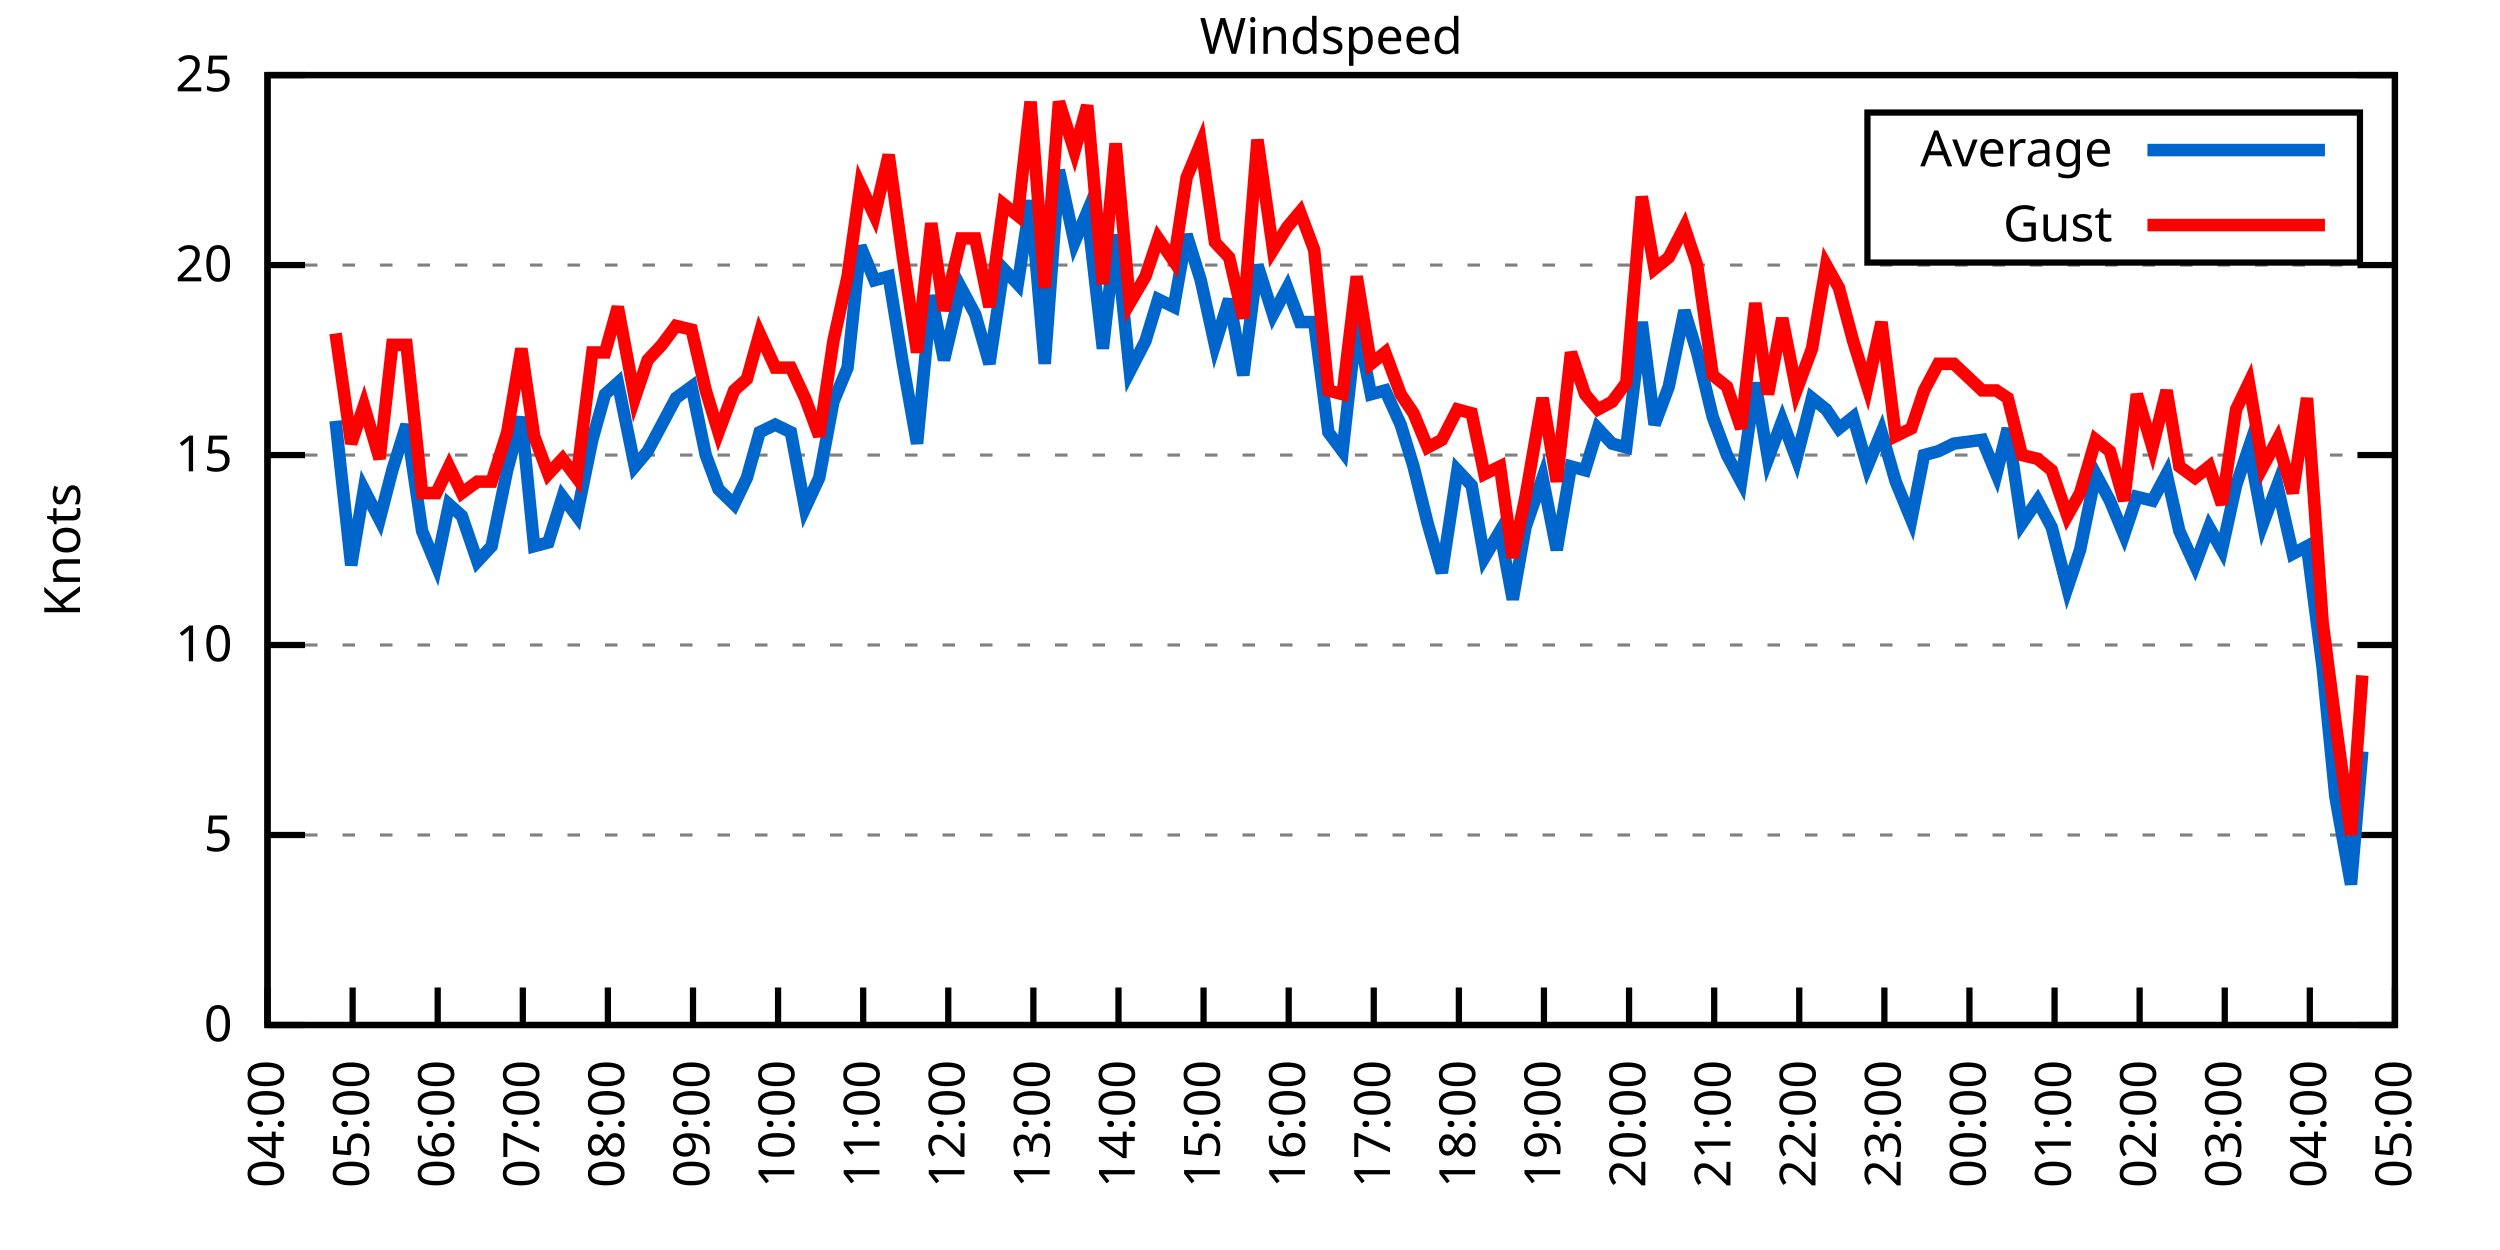
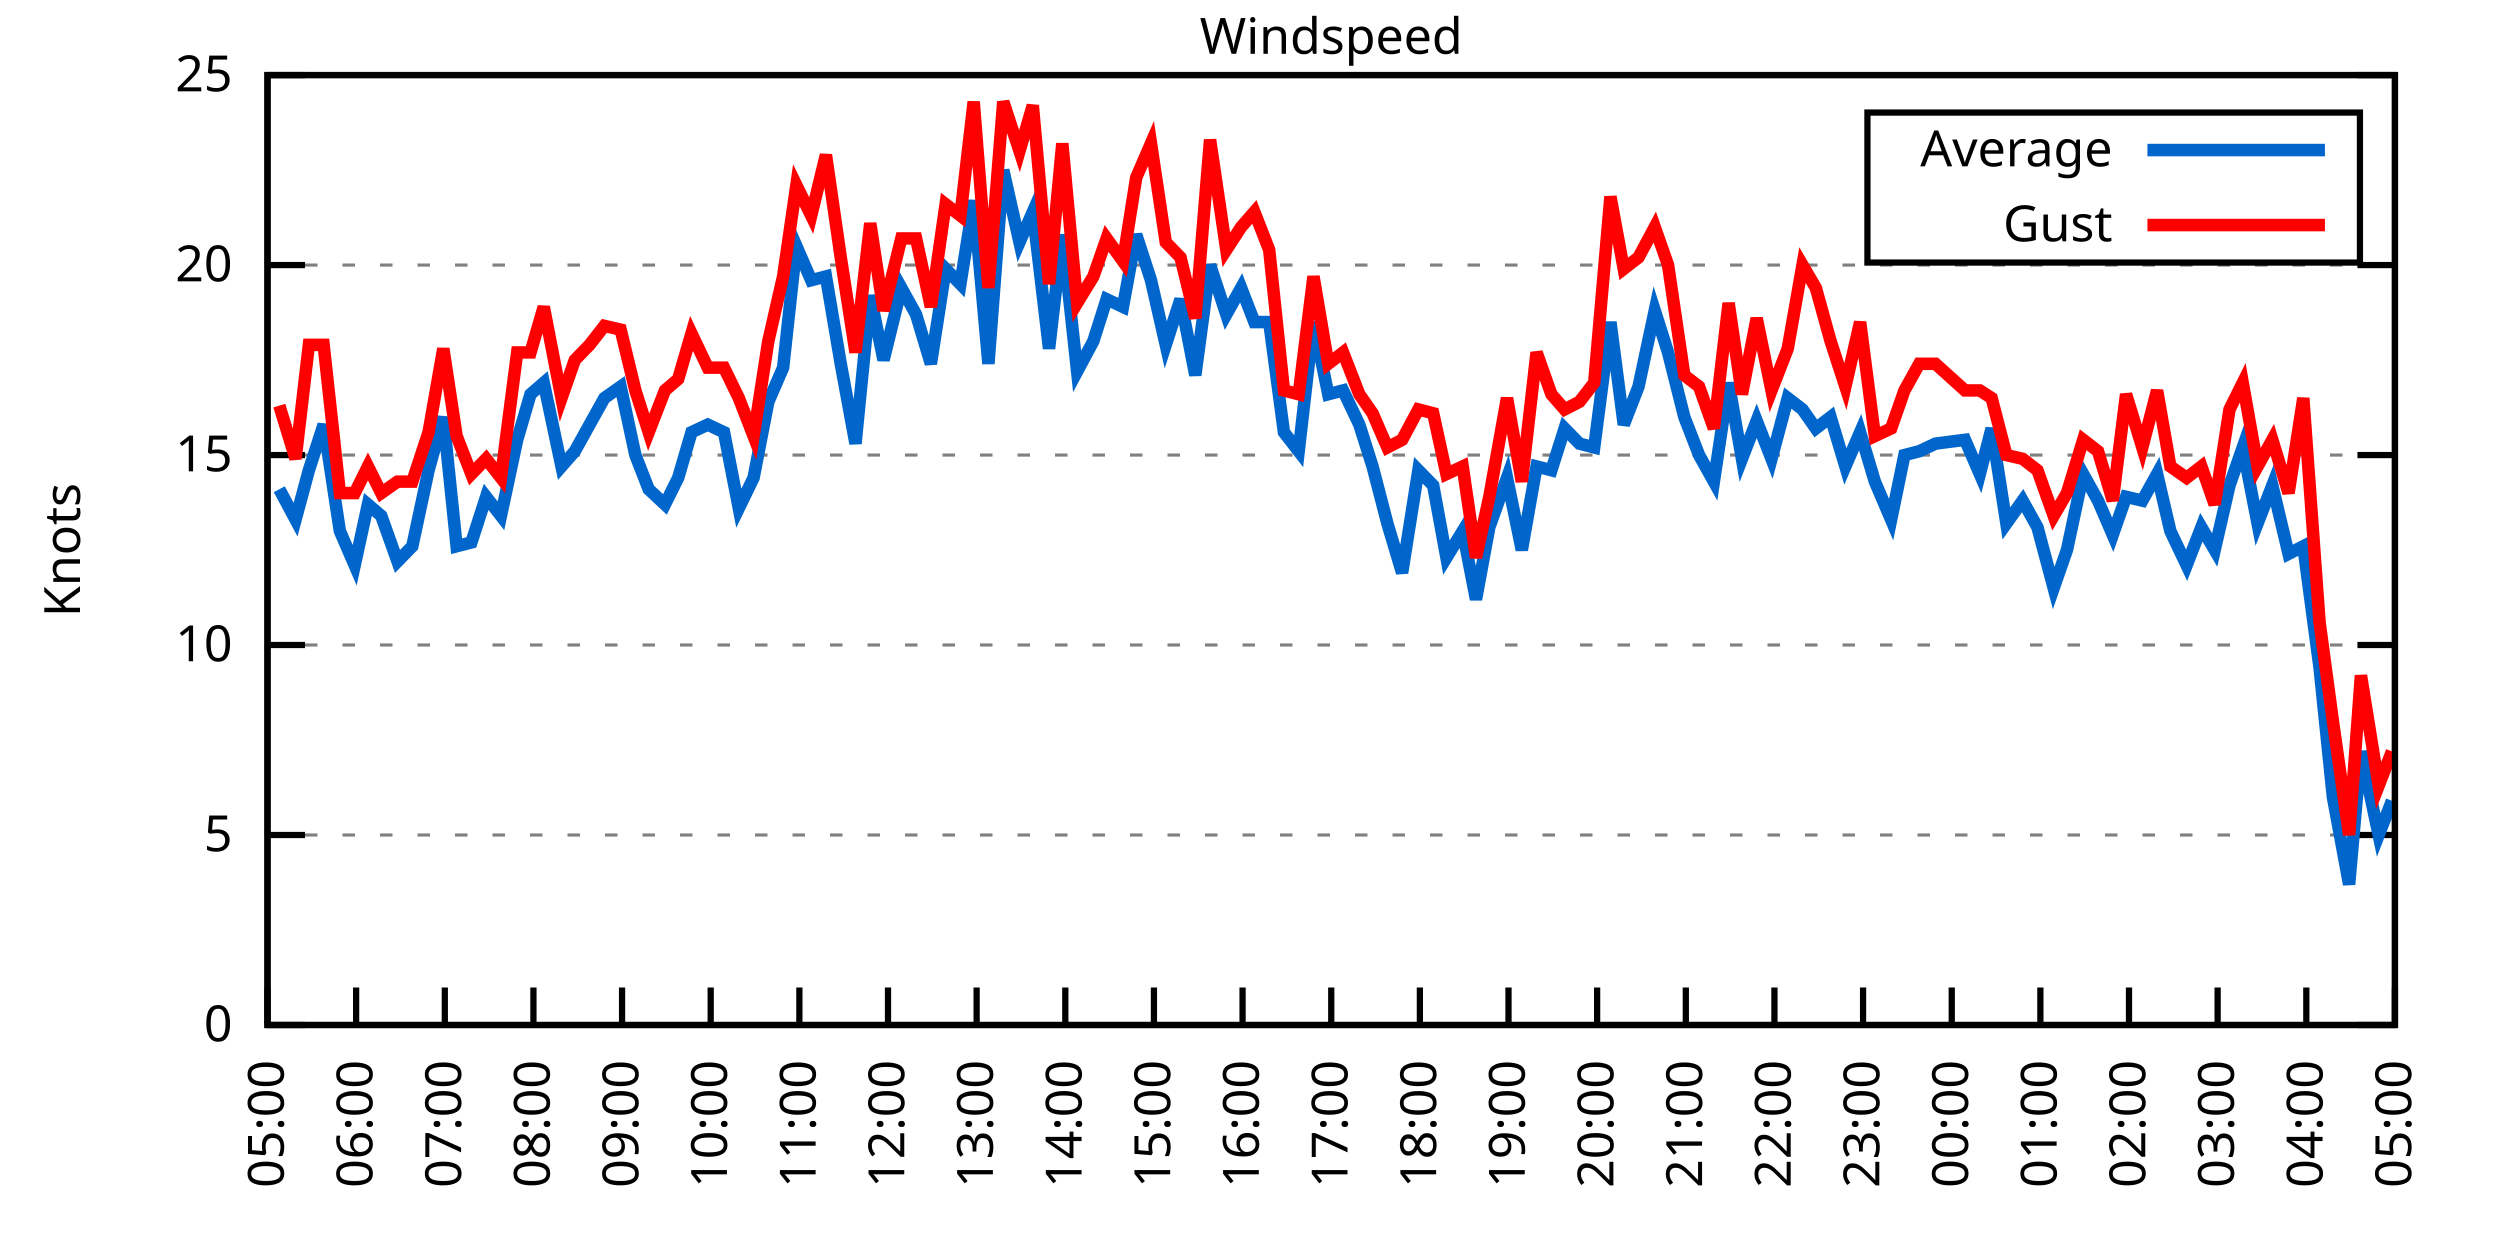
<svg xmlns="http://www.w3.org/2000/svg" xmlns:xlink="http://www.w3.org/1999/xlink" width="400" height="200" viewBox="0 0 400 200">
  <g id="gnuplot_canvas">
    <rect x="0" y="0" width="400" height="200" fill="none" />
    <defs>
      <circle id="gpDot" r="0.5" stroke-width="0.5" stroke="currentColor" />
      <path id="gpPt0" stroke-width="0.333" stroke="currentColor" d="M-1,0 h2 M0,-1 v2" />
      <path id="gpPt1" stroke-width="0.333" stroke="currentColor" d="M-1,-1 L1,1 M1,-1 L-1,1" />
      <path id="gpPt2" stroke-width="0.333" stroke="currentColor" d="M-1,0 L1,0 M0,-1 L0,1 M-1,-1 L1,1 M-1,1 L1,-1" />
      <rect id="gpPt3" stroke-width="0.333" stroke="currentColor" x="-1" y="-1" width="2" height="2" />
      <rect id="gpPt4" stroke-width="0.333" stroke="currentColor" fill="currentColor" x="-1" y="-1" width="2" height="2" />
      <circle id="gpPt5" stroke-width="0.333" stroke="currentColor" cx="0" cy="0" r="1" />
      <use xlink:href="#gpPt5" id="gpPt6" fill="currentColor" stroke="none" />
      <path id="gpPt7" stroke-width="0.333" stroke="currentColor" d="M0,-1.33 L-1.33,0.67 L1.33,0.67 z" />
      <use xlink:href="#gpPt7" id="gpPt8" fill="currentColor" stroke="none" />
      <use xlink:href="#gpPt7" id="gpPt9" stroke="currentColor" transform="rotate(180)" />
      <use xlink:href="#gpPt9" id="gpPt10" fill="currentColor" stroke="none" />
      <use xlink:href="#gpPt3" id="gpPt11" stroke="currentColor" transform="rotate(45)" />
      <use xlink:href="#gpPt11" id="gpPt12" fill="currentColor" stroke="none" />
      <path id="gpPt13" stroke-width="0.333" stroke="currentColor" d="M0,1.330 L1.265,0.411 L0.782,-1.067 L-0.782,-1.076 L-1.265,0.411 z" />
      <use xlink:href="#gpPt13" id="gpPt14" fill="currentColor" stroke="none" />
      <filter id="textbox" filterUnits="objectBoundingBox" x="0" y="0" height="1" width="1">
        <feFlood flood-color="white" flood-opacity="1" result="bgnd" />
        <feComposite in="SourceGraphic" in2="bgnd" operator="atop" />
      </filter>
      <filter id="greybox" filterUnits="objectBoundingBox" x="0" y="0" height="1" width="1">
        <feFlood flood-color="lightgrey" flood-opacity="1" result="grey" />
        <feComposite in="SourceGraphic" in2="grey" operator="atop" />
      </filter>
    </defs>
    <g fill="none" color="white" stroke="currentColor" stroke-width="1.00" stroke-linecap="butt" stroke-linejoin="miter">
</g>
    <g fill="none" color="black" stroke="currentColor" stroke-width="1.00" stroke-linecap="butt" stroke-linejoin="miter">
      <g stroke="none" shape-rendering="crispEdges">
        <polygon fill="rgb(255, 255, 255)" points="42.80,164.00 383.18,164.00 383.18,12.02 42.80,12.02 " />
      </g>
    </g>
    <g fill="none" color="black" stroke="currentColor" stroke-width="1.00" stroke-linecap="butt" stroke-linejoin="miter">
</g>
    <g fill="none" color="black" stroke="black" stroke-width="0.50" stroke-linecap="butt" stroke-linejoin="miter">
</g>
    <g fill="none" color="gray" stroke="currentColor" stroke-width="0.50" stroke-linecap="butt" stroke-linejoin="miter">
      <path stroke="gray" stroke-dasharray="2,4" class="gridline" d="M42.80,164.00 L383.19,164.00  " />
    </g>
    <g fill="none" color="gray" stroke="gray" stroke-width="1.00" stroke-linecap="butt" stroke-linejoin="miter">
</g>
    <g fill="none" color="black" stroke="currentColor" stroke-width="1.00" stroke-linecap="butt" stroke-linejoin="miter">
      <path stroke="black" d="M42.80,164.00 L48.80,164.00 M383.19,164.00 L377.19,164.00  " />
      <g transform="translate(37.20,166.60)" stroke="none" fill="black" font-family="Sans" font-size="8.00" text-anchor="end">
        <text>
          <tspan font-family="Sans"> 0</tspan>
        </text>
      </g>
    </g>
    <g fill="none" color="black" stroke="currentColor" stroke-width="1.00" stroke-linecap="butt" stroke-linejoin="miter">
</g>
    <g fill="none" color="black" stroke="black" stroke-width="0.50" stroke-linecap="butt" stroke-linejoin="miter">
</g>
    <g fill="none" color="gray" stroke="currentColor" stroke-width="0.50" stroke-linecap="butt" stroke-linejoin="miter">
      <path stroke="gray" stroke-dasharray="2,4" class="gridline" d="M42.80,133.60 L383.19,133.60  " />
    </g>
    <g fill="none" color="gray" stroke="gray" stroke-width="1.00" stroke-linecap="butt" stroke-linejoin="miter">
</g>
    <g fill="none" color="black" stroke="currentColor" stroke-width="1.00" stroke-linecap="butt" stroke-linejoin="miter">
      <path stroke="black" d="M42.80,133.60 L48.80,133.60 M383.19,133.60 L377.19,133.60  " />
      <g transform="translate(37.20,136.20)" stroke="none" fill="black" font-family="Sans" font-size="8.00" text-anchor="end">
        <text>
          <tspan font-family="Sans"> 5</tspan>
        </text>
      </g>
    </g>
    <g fill="none" color="black" stroke="currentColor" stroke-width="1.00" stroke-linecap="butt" stroke-linejoin="miter">
</g>
    <g fill="none" color="black" stroke="black" stroke-width="0.50" stroke-linecap="butt" stroke-linejoin="miter">
</g>
    <g fill="none" color="gray" stroke="currentColor" stroke-width="0.50" stroke-linecap="butt" stroke-linejoin="miter">
      <path stroke="gray" stroke-dasharray="2,4" class="gridline" d="M42.80,103.20 L383.19,103.20  " />
    </g>
    <g fill="none" color="gray" stroke="gray" stroke-width="1.00" stroke-linecap="butt" stroke-linejoin="miter">
</g>
    <g fill="none" color="black" stroke="currentColor" stroke-width="1.00" stroke-linecap="butt" stroke-linejoin="miter">
      <path stroke="black" d="M42.80,103.20 L48.80,103.20 M383.19,103.20 L377.19,103.20  " />
      <g transform="translate(37.20,105.80)" stroke="none" fill="black" font-family="Sans" font-size="8.00" text-anchor="end">
        <text>
          <tspan font-family="Sans"> 10</tspan>
        </text>
      </g>
    </g>
    <g fill="none" color="black" stroke="currentColor" stroke-width="1.00" stroke-linecap="butt" stroke-linejoin="miter">
</g>
    <g fill="none" color="black" stroke="black" stroke-width="0.50" stroke-linecap="butt" stroke-linejoin="miter">
</g>
    <g fill="none" color="gray" stroke="currentColor" stroke-width="0.50" stroke-linecap="butt" stroke-linejoin="miter">
      <path stroke="gray" stroke-dasharray="2,4" class="gridline" d="M42.80,72.81 L383.19,72.81  " />
    </g>
    <g fill="none" color="gray" stroke="gray" stroke-width="1.00" stroke-linecap="butt" stroke-linejoin="miter">
</g>
    <g fill="none" color="black" stroke="currentColor" stroke-width="1.00" stroke-linecap="butt" stroke-linejoin="miter">
      <path stroke="black" d="M42.80,72.81 L48.80,72.81 M383.19,72.81 L377.19,72.81  " />
      <g transform="translate(37.20,75.41)" stroke="none" fill="black" font-family="Sans" font-size="8.00" text-anchor="end">
        <text>
          <tspan font-family="Sans"> 15</tspan>
        </text>
      </g>
    </g>
    <g fill="none" color="black" stroke="currentColor" stroke-width="1.00" stroke-linecap="butt" stroke-linejoin="miter">
</g>
    <g fill="none" color="black" stroke="black" stroke-width="0.50" stroke-linecap="butt" stroke-linejoin="miter">
</g>
    <g fill="none" color="gray" stroke="currentColor" stroke-width="0.50" stroke-linecap="butt" stroke-linejoin="miter">
      <path stroke="gray" stroke-dasharray="2,4" class="gridline" d="M42.80,42.41 L383.19,42.41  " />
    </g>
    <g fill="none" color="gray" stroke="gray" stroke-width="1.00" stroke-linecap="butt" stroke-linejoin="miter">
</g>
    <g fill="none" color="black" stroke="currentColor" stroke-width="1.00" stroke-linecap="butt" stroke-linejoin="miter">
      <path stroke="black" d="M42.80,42.41 L48.80,42.41 M383.19,42.41 L377.19,42.41  " />
      <g transform="translate(37.20,45.01)" stroke="none" fill="black" font-family="Sans" font-size="8.00" text-anchor="end">
        <text>
          <tspan font-family="Sans"> 20</tspan>
        </text>
      </g>
    </g>
    <g fill="none" color="black" stroke="currentColor" stroke-width="1.00" stroke-linecap="butt" stroke-linejoin="miter">
</g>
    <g fill="none" color="black" stroke="black" stroke-width="0.50" stroke-linecap="butt" stroke-linejoin="miter">
</g>
    <g fill="none" color="gray" stroke="currentColor" stroke-width="0.50" stroke-linecap="butt" stroke-linejoin="miter">
      <path stroke="gray" stroke-dasharray="2,4" class="gridline" d="M42.80,12.01 L383.19,12.01  " />
    </g>
    <g fill="none" color="gray" stroke="gray" stroke-width="1.00" stroke-linecap="butt" stroke-linejoin="miter">
</g>
    <g fill="none" color="black" stroke="currentColor" stroke-width="1.00" stroke-linecap="butt" stroke-linejoin="miter">
      <path stroke="black" d="M42.80,12.01 L48.80,12.01 M383.19,12.01 L377.19,12.01  " />
      <g transform="translate(37.20,14.61)" stroke="none" fill="black" font-family="Sans" font-size="8.00" text-anchor="end">
        <text>
          <tspan font-family="Sans"> 25</tspan>
        </text>
      </g>
    </g>
    <g fill="none" color="black" stroke="currentColor" stroke-width="1.00" stroke-linecap="butt" stroke-linejoin="miter">
      <path stroke="black" d="M42.80,164.00 L42.80,158.00  " />
      <g transform="translate(45.40,169.60) rotate(270.00)" stroke="none" fill="black" font-family="Sans" font-size="8.00" text-anchor="end">
        <text>
-           <tspan font-family="Sans">04:00</tspan>
-         </text>
-       </g>
-     </g>
-     <g fill="none" color="black" stroke="currentColor" stroke-width="1.00" stroke-linecap="butt" stroke-linejoin="miter">
-       <path stroke="black" d="M56.42,164.00 L56.42,158.00  " />
-       <g transform="translate(59.02,169.60) rotate(270.00)" stroke="none" fill="black" font-family="Sans" font-size="8.00" text-anchor="end">
-         <text>
          <tspan font-family="Sans">05:00</tspan>
        </text>
      </g>
    </g>
    <g fill="none" color="black" stroke="currentColor" stroke-width="1.00" stroke-linecap="butt" stroke-linejoin="miter">
-       <path stroke="black" d="M70.03,164.00 L70.03,158.00  " />
-       <g transform="translate(72.63,169.60) rotate(270.00)" stroke="none" fill="black" font-family="Sans" font-size="8.00" text-anchor="end">
+       <path stroke="black" d="M56.98,164.00 L56.98,158.00  " />
+       <g transform="translate(59.58,169.60) rotate(270.00)" stroke="none" fill="black" font-family="Sans" font-size="8.00" text-anchor="end">
        <text>
          <tspan font-family="Sans">06:00</tspan>
        </text>
      </g>
    </g>
    <g fill="none" color="black" stroke="currentColor" stroke-width="1.00" stroke-linecap="butt" stroke-linejoin="miter">
-       <path stroke="black" d="M83.65,164.00 L83.65,158.00  " />
-       <g transform="translate(86.25,169.60) rotate(270.00)" stroke="none" fill="black" font-family="Sans" font-size="8.00" text-anchor="end">
+       <path stroke="black" d="M71.17,164.00 L71.17,158.00  " />
+       <g transform="translate(73.77,169.60) rotate(270.00)" stroke="none" fill="black" font-family="Sans" font-size="8.00" text-anchor="end">
        <text>
          <tspan font-family="Sans">07:00</tspan>
        </text>
      </g>
    </g>
    <g fill="none" color="black" stroke="currentColor" stroke-width="1.00" stroke-linecap="butt" stroke-linejoin="miter">
-       <path stroke="black" d="M97.26,164.00 L97.26,158.00  " />
-       <g transform="translate(99.86,169.60) rotate(270.00)" stroke="none" fill="black" font-family="Sans" font-size="8.00" text-anchor="end">
+       <path stroke="black" d="M85.35,164.00 L85.35,158.00  " />
+       <g transform="translate(87.95,169.60) rotate(270.00)" stroke="none" fill="black" font-family="Sans" font-size="8.00" text-anchor="end">
        <text>
          <tspan font-family="Sans">08:00</tspan>
        </text>
      </g>
    </g>
    <g fill="none" color="black" stroke="currentColor" stroke-width="1.00" stroke-linecap="butt" stroke-linejoin="miter">
-       <path stroke="black" d="M110.88,164.00 L110.88,158.00  " />
-       <g transform="translate(113.48,169.60) rotate(270.00)" stroke="none" fill="black" font-family="Sans" font-size="8.00" text-anchor="end">
+       <path stroke="black" d="M99.53,164.00 L99.53,158.00  " />
+       <g transform="translate(102.13,169.60) rotate(270.00)" stroke="none" fill="black" font-family="Sans" font-size="8.00" text-anchor="end">
        <text>
          <tspan font-family="Sans">09:00</tspan>
        </text>
      </g>
    </g>
    <g fill="none" color="black" stroke="currentColor" stroke-width="1.00" stroke-linecap="butt" stroke-linejoin="miter">
-       <path stroke="black" d="M124.49,164.00 L124.49,158.00  " />
-       <g transform="translate(127.09,169.60) rotate(270.00)" stroke="none" fill="black" font-family="Sans" font-size="8.00" text-anchor="end">
+       <path stroke="black" d="M113.71,164.00 L113.71,158.00  " />
+       <g transform="translate(116.31,169.60) rotate(270.00)" stroke="none" fill="black" font-family="Sans" font-size="8.00" text-anchor="end">
        <text>
          <tspan font-family="Sans">10:00</tspan>
        </text>
      </g>
    </g>
    <g fill="none" color="black" stroke="currentColor" stroke-width="1.00" stroke-linecap="butt" stroke-linejoin="miter">
-       <path stroke="black" d="M138.11,164.00 L138.11,158.00  " />
-       <g transform="translate(140.71,169.60) rotate(270.00)" stroke="none" fill="black" font-family="Sans" font-size="8.00" text-anchor="end">
+       <path stroke="black" d="M127.90,164.00 L127.90,158.00  " />
+       <g transform="translate(130.50,169.60) rotate(270.00)" stroke="none" fill="black" font-family="Sans" font-size="8.00" text-anchor="end">
        <text>
          <tspan font-family="Sans">11:00</tspan>
        </text>
      </g>
    </g>
    <g fill="none" color="black" stroke="currentColor" stroke-width="1.00" stroke-linecap="butt" stroke-linejoin="miter">
-       <path stroke="black" d="M151.72,164.00 L151.72,158.00  " />
-       <g transform="translate(154.32,169.60) rotate(270.00)" stroke="none" fill="black" font-family="Sans" font-size="8.00" text-anchor="end">
+       <path stroke="black" d="M142.08,164.00 L142.08,158.00  " />
+       <g transform="translate(144.68,169.60) rotate(270.00)" stroke="none" fill="black" font-family="Sans" font-size="8.00" text-anchor="end">
        <text>
          <tspan font-family="Sans">12:00</tspan>
        </text>
      </g>
    </g>
    <g fill="none" color="black" stroke="currentColor" stroke-width="1.00" stroke-linecap="butt" stroke-linejoin="miter">
-       <path stroke="black" d="M165.34,164.00 L165.34,158.00  " />
-       <g transform="translate(167.94,169.60) rotate(270.00)" stroke="none" fill="black" font-family="Sans" font-size="8.00" text-anchor="end">
+       <path stroke="black" d="M156.26,164.00 L156.26,158.00  " />
+       <g transform="translate(158.86,169.60) rotate(270.00)" stroke="none" fill="black" font-family="Sans" font-size="8.00" text-anchor="end">
        <text>
          <tspan font-family="Sans">13:00</tspan>
        </text>
      </g>
    </g>
    <g fill="none" color="black" stroke="currentColor" stroke-width="1.00" stroke-linecap="butt" stroke-linejoin="miter">
-       <path stroke="black" d="M178.96,164.00 L178.96,158.00  " />
-       <g transform="translate(181.56,169.60) rotate(270.00)" stroke="none" fill="black" font-family="Sans" font-size="8.00" text-anchor="end">
+       <path stroke="black" d="M170.45,164.00 L170.45,158.00  " />
+       <g transform="translate(173.05,169.60) rotate(270.00)" stroke="none" fill="black" font-family="Sans" font-size="8.00" text-anchor="end">
        <text>
          <tspan font-family="Sans">14:00</tspan>
        </text>
      </g>
    </g>
    <g fill="none" color="black" stroke="currentColor" stroke-width="1.00" stroke-linecap="butt" stroke-linejoin="miter">
-       <path stroke="black" d="M192.57,164.00 L192.57,158.00  " />
-       <g transform="translate(195.17,169.60) rotate(270.00)" stroke="none" fill="black" font-family="Sans" font-size="8.00" text-anchor="end">
+       <path stroke="black" d="M184.63,164.00 L184.63,158.00  " />
+       <g transform="translate(187.23,169.60) rotate(270.00)" stroke="none" fill="black" font-family="Sans" font-size="8.00" text-anchor="end">
        <text>
          <tspan font-family="Sans">15:00</tspan>
        </text>
      </g>
    </g>
    <g fill="none" color="black" stroke="currentColor" stroke-width="1.00" stroke-linecap="butt" stroke-linejoin="miter">
-       <path stroke="black" d="M206.19,164.00 L206.19,158.00  " />
-       <g transform="translate(208.79,169.60) rotate(270.00)" stroke="none" fill="black" font-family="Sans" font-size="8.00" text-anchor="end">
+       <path stroke="black" d="M198.81,164.00 L198.81,158.00  " />
+       <g transform="translate(201.41,169.60) rotate(270.00)" stroke="none" fill="black" font-family="Sans" font-size="8.00" text-anchor="end">
        <text>
          <tspan font-family="Sans">16:00</tspan>
        </text>
      </g>
    </g>
    <g fill="none" color="black" stroke="currentColor" stroke-width="1.00" stroke-linecap="butt" stroke-linejoin="miter">
-       <path stroke="black" d="M219.80,164.00 L219.80,158.00  " />
-       <g transform="translate(222.40,169.60) rotate(270.00)" stroke="none" fill="black" font-family="Sans" font-size="8.00" text-anchor="end">
+       <path stroke="black" d="M213.00,164.00 L213.00,158.00  " />
+       <g transform="translate(215.60,169.60) rotate(270.00)" stroke="none" fill="black" font-family="Sans" font-size="8.00" text-anchor="end">
        <text>
          <tspan font-family="Sans">17:00</tspan>
        </text>
      </g>
    </g>
    <g fill="none" color="black" stroke="currentColor" stroke-width="1.00" stroke-linecap="butt" stroke-linejoin="miter">
-       <path stroke="black" d="M233.42,164.00 L233.42,158.00  " />
-       <g transform="translate(236.02,169.60) rotate(270.00)" stroke="none" fill="black" font-family="Sans" font-size="8.00" text-anchor="end">
+       <path stroke="black" d="M227.18,164.00 L227.18,158.00  " />
+       <g transform="translate(229.78,169.60) rotate(270.00)" stroke="none" fill="black" font-family="Sans" font-size="8.00" text-anchor="end">
        <text>
          <tspan font-family="Sans">18:00</tspan>
        </text>
      </g>
    </g>
    <g fill="none" color="black" stroke="currentColor" stroke-width="1.00" stroke-linecap="butt" stroke-linejoin="miter">
-       <path stroke="black" d="M247.03,164.00 L247.03,158.00  " />
-       <g transform="translate(249.63,169.60) rotate(270.00)" stroke="none" fill="black" font-family="Sans" font-size="8.00" text-anchor="end">
+       <path stroke="black" d="M241.36,164.00 L241.36,158.00  " />
+       <g transform="translate(243.96,169.60) rotate(270.00)" stroke="none" fill="black" font-family="Sans" font-size="8.00" text-anchor="end">
        <text>
          <tspan font-family="Sans">19:00</tspan>
        </text>
      </g>
    </g>
    <g fill="none" color="black" stroke="currentColor" stroke-width="1.00" stroke-linecap="butt" stroke-linejoin="miter">
-       <path stroke="black" d="M260.65,164.00 L260.65,158.00  " />
-       <g transform="translate(263.25,169.60) rotate(270.00)" stroke="none" fill="black" font-family="Sans" font-size="8.00" text-anchor="end">
+       <path stroke="black" d="M255.54,164.00 L255.54,158.00  " />
+       <g transform="translate(258.14,169.60) rotate(270.00)" stroke="none" fill="black" font-family="Sans" font-size="8.00" text-anchor="end">
        <text>
          <tspan font-family="Sans">20:00</tspan>
        </text>
      </g>
    </g>
    <g fill="none" color="black" stroke="currentColor" stroke-width="1.00" stroke-linecap="butt" stroke-linejoin="miter">
-       <path stroke="black" d="M274.27,164.00 L274.27,158.00  " />
-       <g transform="translate(276.87,169.60) rotate(270.00)" stroke="none" fill="black" font-family="Sans" font-size="8.00" text-anchor="end">
+       <path stroke="black" d="M269.73,164.00 L269.73,158.00  " />
+       <g transform="translate(272.33,169.60) rotate(270.00)" stroke="none" fill="black" font-family="Sans" font-size="8.00" text-anchor="end">
        <text>
          <tspan font-family="Sans">21:00</tspan>
        </text>
      </g>
    </g>
    <g fill="none" color="black" stroke="currentColor" stroke-width="1.00" stroke-linecap="butt" stroke-linejoin="miter">
-       <path stroke="black" d="M287.88,164.00 L287.88,158.00  " />
-       <g transform="translate(290.48,169.60) rotate(270.00)" stroke="none" fill="black" font-family="Sans" font-size="8.00" text-anchor="end">
+       <path stroke="black" d="M283.91,164.00 L283.91,158.00  " />
+       <g transform="translate(286.51,169.60) rotate(270.00)" stroke="none" fill="black" font-family="Sans" font-size="8.00" text-anchor="end">
        <text>
          <tspan font-family="Sans">22:00</tspan>
        </text>
      </g>
    </g>
    <g fill="none" color="black" stroke="currentColor" stroke-width="1.00" stroke-linecap="butt" stroke-linejoin="miter">
-       <path stroke="black" d="M301.50,164.00 L301.50,158.00  " />
-       <g transform="translate(304.10,169.60) rotate(270.00)" stroke="none" fill="black" font-family="Sans" font-size="8.00" text-anchor="end">
+       <path stroke="black" d="M298.09,164.00 L298.09,158.00  " />
+       <g transform="translate(300.69,169.60) rotate(270.00)" stroke="none" fill="black" font-family="Sans" font-size="8.00" text-anchor="end">
        <text>
          <tspan font-family="Sans">23:00</tspan>
        </text>
      </g>
    </g>
    <g fill="none" color="black" stroke="currentColor" stroke-width="1.00" stroke-linecap="butt" stroke-linejoin="miter">
-       <path stroke="black" d="M315.11,164.00 L315.11,158.00  " />
-       <g transform="translate(317.71,169.60) rotate(270.00)" stroke="none" fill="black" font-family="Sans" font-size="8.00" text-anchor="end">
+       <path stroke="black" d="M312.28,164.00 L312.28,158.00  " />
+       <g transform="translate(314.88,169.60) rotate(270.00)" stroke="none" fill="black" font-family="Sans" font-size="8.00" text-anchor="end">
        <text>
          <tspan font-family="Sans">00:00</tspan>
        </text>
      </g>
    </g>
    <g fill="none" color="black" stroke="currentColor" stroke-width="1.00" stroke-linecap="butt" stroke-linejoin="miter">
-       <path stroke="black" d="M328.73,164.00 L328.73,158.00  " />
-       <g transform="translate(331.33,169.60) rotate(270.00)" stroke="none" fill="black" font-family="Sans" font-size="8.00" text-anchor="end">
+       <path stroke="black" d="M326.46,164.00 L326.46,158.00  " />
+       <g transform="translate(329.06,169.60) rotate(270.00)" stroke="none" fill="black" font-family="Sans" font-size="8.00" text-anchor="end">
        <text>
          <tspan font-family="Sans">01:00</tspan>
        </text>
      </g>
    </g>
    <g fill="none" color="black" stroke="currentColor" stroke-width="1.00" stroke-linecap="butt" stroke-linejoin="miter">
-       <path stroke="black" d="M342.34,164.00 L342.34,158.00  " />
-       <g transform="translate(344.94,169.60) rotate(270.00)" stroke="none" fill="black" font-family="Sans" font-size="8.00" text-anchor="end">
+       <path stroke="black" d="M340.64,164.00 L340.64,158.00  " />
+       <g transform="translate(343.24,169.60) rotate(270.00)" stroke="none" fill="black" font-family="Sans" font-size="8.00" text-anchor="end">
        <text>
          <tspan font-family="Sans">02:00</tspan>
        </text>
      </g>
    </g>
    <g fill="none" color="black" stroke="currentColor" stroke-width="1.00" stroke-linecap="butt" stroke-linejoin="miter">
-       <path stroke="black" d="M355.96,164.00 L355.96,158.00  " />
-       <g transform="translate(358.56,169.60) rotate(270.00)" stroke="none" fill="black" font-family="Sans" font-size="8.00" text-anchor="end">
+       <path stroke="black" d="M354.82,164.00 L354.82,158.00  " />
+       <g transform="translate(357.42,169.60) rotate(270.00)" stroke="none" fill="black" font-family="Sans" font-size="8.00" text-anchor="end">
        <text>
          <tspan font-family="Sans">03:00</tspan>
        </text>
      </g>
    </g>
    <g fill="none" color="black" stroke="currentColor" stroke-width="1.00" stroke-linecap="butt" stroke-linejoin="miter">
-       <path stroke="black" d="M369.57,164.00 L369.57,158.00  " />
-       <g transform="translate(372.17,169.60) rotate(270.00)" stroke="none" fill="black" font-family="Sans" font-size="8.00" text-anchor="end">
+       <path stroke="black" d="M369.01,164.00 L369.01,158.00  " />
+       <g transform="translate(371.61,169.60) rotate(270.00)" stroke="none" fill="black" font-family="Sans" font-size="8.00" text-anchor="end">
        <text>
          <tspan font-family="Sans">04:00</tspan>
        </text>
      </g>
    </g>
    <g fill="none" color="black" stroke="currentColor" stroke-width="1.00" stroke-linecap="butt" stroke-linejoin="miter">
      <path stroke="black" d="M383.19,164.00 L383.19,158.00  " />
      <g transform="translate(385.79,169.60) rotate(270.00)" stroke="none" fill="black" font-family="Sans" font-size="8.00" text-anchor="end">
        <text>
          <tspan font-family="Sans">05:00</tspan>
        </text>
      </g>
    </g>
    <g fill="none" color="black" stroke="currentColor" stroke-width="1.00" stroke-linecap="butt" stroke-linejoin="miter">
</g>
    <g fill="none" color="black" stroke="currentColor" stroke-width="1.00" stroke-linecap="butt" stroke-linejoin="miter">
      <path stroke="black" d="M42.80,12.01 L42.80,164.00 L383.19,164.00 L383.19,12.01 L42.80,12.01 Z  " />
    </g>
    <g fill="none" color="black" stroke="currentColor" stroke-width="1.00" stroke-linecap="butt" stroke-linejoin="miter">
</g>
    <g fill="none" color="black" stroke="currentColor" stroke-width="1.00" stroke-linecap="butt" stroke-linejoin="miter">
      <path stroke="black" d="M298.79,42.01 L298.79,18.01 L377.59,18.01 L377.59,42.01 L298.79,42.01 Z  " />
    </g>
    <g id="Windspeed_plot_1">
      <g fill="none" color="white" stroke="black" stroke-width="2.00" stroke-linecap="butt" stroke-linejoin="miter">
</g>
      <g fill="none" color="black" stroke="currentColor" stroke-width="2.00" stroke-linecap="butt" stroke-linejoin="miter">
        <g transform="translate(337.99,26.61)" stroke="none" fill="black" font-family="Sans" font-size="8.00" text-anchor="end">
          <text>
            <tspan font-family="Sans">Average</tspan>
          </text>
        </g>
      </g>
      <g fill="none" color="black" stroke="currentColor" stroke-width="2.00" stroke-linecap="butt" stroke-linejoin="miter">
-         <path stroke="rgb(  0, 102, 204)" d="M343.59,24.01 L371.99,24.01 M53.69,67.33 L56.19,90.44 L58.23,78.28 L60.73,83.14 L62.77,75.24 L65.04,67.94   L67.54,84.97 L69.80,90.44 L71.85,80.71 L73.89,82.53 L76.39,89.83 L78.65,87.40 L81.15,75.24 L83.42,66.73   L85.46,87.40 L87.73,86.79 L90.00,79.49 L92.27,82.53 L94.77,70.37 L96.81,63.08 L98.85,61.25 L101.57,74.63   L103.62,72.20 L105.89,67.94 L108.15,63.69 L110.65,61.86 L112.92,72.81 L114.96,78.28 L117.46,80.71 L119.50,76.45   L121.54,69.16 L124.04,67.94 L126.54,69.16 L128.81,81.32 L131.07,76.45 L133.34,64.29 L135.61,58.82 L137.66,39.37   L139.92,44.84 L142.19,44.23 L144.46,58.21 L146.73,70.98 L149.00,47.27 L151.04,57.61 L153.77,46.06 L156.04,50.31   L158.31,58.21 L160.57,43.02 L162.84,45.45 L164.89,32.07 L167.16,58.21 L169.43,27.21 L171.92,38.76 L173.96,33.90   L176.46,55.78 L178.50,37.54 L180.77,59.43 L183.27,54.57 L185.31,47.88 L187.81,49.10 L189.85,37.54 L192.12,44.84   L194.39,55.18 L196.66,47.88 L198.93,60.04 L201.19,42.41 L203.69,50.31 L205.96,46.06 L208.00,51.53 L210.27,51.53   L212.54,69.16 L214.81,72.20 L217.08,51.53 L219.35,63.08 L221.62,62.47 L224.11,67.94 L226.16,74.63 L228.43,83.75   L230.70,91.65 L233.19,75.24 L235.46,77.67 L237.50,89.22 L240.00,84.97 L242.04,95.91 L244.08,84.36 L246.81,76.45   L249.08,88.00 L251.35,74.63 L253.61,75.24 L255.66,68.55 L257.93,70.98 L260.20,71.59 L262.69,51.53 L264.73,67.94   L267.00,61.86 L269.50,49.70 L271.54,56.39 L274.04,66.73 L276.31,72.81 L278.58,77.06 L280.85,61.25 L282.89,73.41   L285.16,67.33 L287.43,73.41 L289.92,63.69 L292.19,65.51 L294.23,68.55 L296.50,66.73 L298.77,74.63 L301.04,69.16   L303.31,77.06 L305.81,83.14 L307.85,72.81 L310.12,72.20 L312.62,70.98 L317.15,70.37 L319.42,75.85 L321.24,68.55   L323.51,83.75 L326.00,80.10 L328.27,84.36 L330.77,94.08 L332.81,88.00 L335.31,75.85 L337.58,80.10 L339.85,85.57   L341.89,79.49 L344.39,80.10 L346.65,75.85 L348.70,84.97 L351.19,90.44 L353.46,84.36 L355.50,88.00 L357.77,77.67   L359.82,71.59 L362.09,83.75 L364.36,77.67 L366.85,88.61 L369.12,87.40 L371.62,106.85 L373.66,127.52 L376.16,141.51   L377.97,120.23  " />
+         <path stroke="rgb(  0, 102, 204)" d="M343.59,24.01 L371.99,24.01 M44.69,78.28 L47.29,83.14 L49.42,75.24 L51.78,67.94 L54.38,84.97 L56.75,90.44   L58.87,80.71 L61.00,82.53 L63.60,89.83 L65.97,87.40 L68.57,75.24 L70.93,66.73 L73.06,87.40 L75.42,86.79   L77.78,79.49 L80.15,82.53 L82.75,70.37 L84.88,63.08 L87.00,61.25 L89.84,74.63 L91.97,72.20 L94.33,67.94   L96.70,63.69 L99.30,61.86 L101.66,72.81 L103.79,78.28 L106.39,80.71 L108.51,76.45 L110.64,69.16 L113.24,67.94   L115.84,69.16 L118.21,81.32 L120.57,76.45 L122.93,64.29 L125.30,58.82 L127.42,39.37 L129.79,44.84 L132.15,44.23   L134.52,58.21 L136.88,70.98 L139.24,47.27 L141.37,57.61 L144.21,46.06 L146.57,50.31 L148.94,58.21 L151.30,43.02   L153.66,45.45 L155.79,32.07 L158.15,58.21 L160.52,27.21 L163.12,38.76 L165.25,33.90 L167.85,55.78 L169.97,37.54   L172.34,59.43 L174.94,54.57 L177.06,47.88 L179.67,49.10 L181.79,37.54 L184.16,44.84 L186.52,55.18 L188.88,47.88   L191.25,60.04 L193.61,42.41 L196.21,50.31 L198.58,46.06 L200.70,51.53 L203.07,51.53 L205.43,69.16 L207.79,72.20   L210.16,51.53 L212.52,63.08 L214.89,62.47 L217.49,67.94 L219.61,74.63 L221.98,83.75 L224.34,91.65 L226.94,75.24   L229.31,77.67 L231.43,89.22 L234.03,84.97 L236.16,95.91 L238.29,84.36 L241.12,76.45 L243.49,88.00 L245.85,74.63   L248.22,75.24 L250.34,68.55 L252.71,70.98 L255.07,71.59 L257.67,51.53 L259.80,67.94 L262.16,61.86 L264.76,49.70   L266.89,56.39 L269.49,66.73 L271.85,72.81 L274.22,77.06 L276.58,61.25 L278.71,73.41 L281.07,67.33 L283.44,73.41   L286.04,63.69 L288.40,65.51 L290.53,68.55 L292.89,66.73 L295.26,74.63 L297.62,69.16 L299.98,77.06 L302.58,83.14   L304.71,72.81 L307.08,72.20 L309.68,70.98 L314.40,70.37 L316.77,75.85 L318.66,68.55 L321.02,83.75 L323.62,80.10   L325.99,84.36 L328.59,94.08 L330.71,88.00 L333.31,75.85 L335.68,80.10 L338.04,85.57 L340.17,79.49 L342.77,80.10   L345.13,75.85 L347.26,84.97 L349.86,90.44 L352.22,84.36 L354.35,88.00 L356.72,77.67 L358.84,71.59 L361.21,83.75   L363.57,77.67 L366.17,88.61 L368.53,87.40 L371.13,106.85 L373.26,127.52 L375.86,141.51 L377.75,120.23 L380.59,133.60   L382.72,128.13  " />
      </g>
    </g>
    <g id="Windspeed_plot_2">
      <g fill="none" color="black" stroke="currentColor" stroke-width="2.00" stroke-linecap="butt" stroke-linejoin="miter">
        <g transform="translate(337.99,38.61)" stroke="none" fill="black" font-family="Sans" font-size="8.00" text-anchor="end">
          <text>
            <tspan font-family="Sans">Gust</tspan>
          </text>
        </g>
      </g>
      <g fill="none" color="black" stroke="currentColor" stroke-width="2.00" stroke-linecap="butt" stroke-linejoin="miter">
-         <path stroke="rgb(255,   0,   0)" d="M343.59,36.01 L371.99,36.01 M53.69,53.35 L56.19,70.98 L58.23,64.90 L60.73,73.41 L62.77,55.18 L65.04,55.18   L67.54,78.89 L69.80,78.89 L71.85,74.63 L73.89,78.89 L76.39,77.06 L78.65,77.06 L81.15,69.16 L83.42,55.78   L85.46,69.77 L87.73,75.85 L90.00,73.41 L92.27,76.45 L94.77,56.39 L96.81,56.39 L98.85,49.10 L101.57,63.69   L103.62,57.61 L105.89,55.18 L108.15,52.14 L110.65,52.74 L112.92,62.47 L114.96,69.16 L117.46,62.47 L119.50,60.65   L121.54,53.35 L124.04,58.82 L126.54,58.82 L128.81,63.69 L131.07,69.77 L133.34,54.57 L135.61,44.23 L137.66,29.64   L139.92,34.50 L142.19,24.78 L144.46,41.19 L146.73,56.39 L149.00,35.72 L151.04,49.70 L153.77,38.15 L156.04,38.15   L158.31,49.10 L160.57,32.68 L162.84,34.50 L164.89,16.27 L167.16,46.06 L169.43,16.27 L171.92,24.17 L173.96,16.87   L176.46,45.45 L178.50,22.95 L180.77,48.49 L183.27,44.23 L185.31,38.15 L187.81,41.80 L189.85,28.42 L192.12,22.95   L194.39,38.76 L196.66,41.19 L198.93,50.92 L201.19,22.35 L203.69,39.98 L205.96,36.33 L208.00,33.90 L210.27,39.98   L212.54,62.47 L214.81,63.08 L217.08,44.23 L219.35,58.21 L221.62,56.39 L224.11,63.08 L226.16,66.12 L228.43,71.59   L230.70,70.37 L233.19,65.51 L235.46,66.12 L237.50,75.85 L240.00,74.63 L242.04,89.22 L244.08,79.49 L246.81,63.69   L249.08,77.06 L251.35,56.39 L253.61,63.08 L255.66,65.51 L257.93,64.29 L260.20,61.25 L262.69,31.46 L264.73,43.02   L267.00,41.19 L269.50,36.33 L271.54,42.41 L274.04,60.04 L276.31,61.86 L278.58,68.55 L280.85,48.49 L282.89,63.08   L285.16,50.92 L287.43,62.47 L289.92,55.78 L292.19,42.41 L294.23,46.06 L296.50,54.57 L298.77,61.86 L301.04,51.53   L303.31,69.77 L305.81,68.55 L307.85,62.47 L310.12,58.21 L312.62,58.21 L317.15,62.47 L319.42,62.47 L321.24,63.69   L323.51,72.81 L326.00,73.41 L328.27,75.24 L330.77,82.53 L332.81,78.89 L335.31,70.37 L337.58,72.20 L339.85,80.10   L341.89,63.08 L344.39,71.59 L346.65,62.47 L348.70,74.63 L351.19,76.45 L353.46,74.63 L355.50,80.71 L357.77,65.51   L359.82,61.25 L362.09,74.63 L364.36,70.37 L366.85,78.89 L369.12,63.69 L371.62,99.56 L373.66,115.36 L376.16,133.60   L377.97,108.07  " />
+         <path stroke="rgb(255,   0,   0)" d="M343.59,36.01 L371.99,36.01 M44.69,64.90 L47.29,73.41 L49.42,55.18 L51.78,55.18 L54.38,78.89 L56.75,78.89   L58.87,74.63 L61.00,78.89 L63.60,77.06 L65.97,77.06 L68.57,69.16 L70.93,55.78 L73.06,69.77 L75.42,75.85   L77.78,73.41 L80.15,76.45 L82.75,56.39 L84.88,56.39 L87.00,49.10 L89.84,63.69 L91.97,57.61 L94.33,55.18   L96.70,52.14 L99.30,52.74 L101.66,62.47 L103.79,69.16 L106.39,62.47 L108.51,60.65 L110.64,53.35 L113.24,58.82   L115.84,58.82 L118.21,63.69 L120.57,69.77 L122.93,54.57 L125.30,44.23 L127.42,29.64 L129.79,34.50 L132.15,24.78   L134.52,41.19 L136.88,56.39 L139.24,35.72 L141.37,49.70 L144.21,38.15 L146.57,38.15 L148.94,49.10 L151.30,32.68   L153.66,34.50 L155.79,16.27 L158.15,46.06 L160.52,16.27 L163.12,24.17 L165.25,16.87 L167.85,45.45 L169.97,22.95   L172.34,48.49 L174.94,44.23 L177.06,38.15 L179.67,41.80 L181.79,28.42 L184.16,22.95 L186.52,38.76 L188.88,41.19   L191.25,50.92 L193.61,22.35 L196.21,39.98 L198.58,36.33 L200.70,33.90 L203.07,39.98 L205.43,62.47 L207.79,63.08   L210.16,44.23 L212.52,58.21 L214.89,56.39 L217.49,63.08 L219.61,66.12 L221.98,71.59 L224.34,70.37 L226.94,65.51   L229.31,66.12 L231.43,75.85 L234.03,74.63 L236.16,89.22 L238.29,79.49 L241.12,63.69 L243.49,77.06 L245.85,56.39   L248.22,63.08 L250.34,65.51 L252.71,64.29 L255.07,61.25 L257.67,31.46 L259.80,43.02 L262.16,41.19 L264.76,36.33   L266.89,42.41 L269.49,60.04 L271.85,61.86 L274.22,68.55 L276.58,48.49 L278.71,63.08 L281.07,50.92 L283.44,62.47   L286.04,55.78 L288.40,42.41 L290.53,46.06 L292.89,54.57 L295.26,61.86 L297.62,51.53 L299.98,69.77 L302.58,68.55   L304.71,62.47 L307.08,58.21 L309.68,58.21 L314.40,62.47 L316.77,62.47 L318.66,63.69 L321.02,72.81 L323.62,73.41   L325.99,75.24 L328.59,82.53 L330.71,78.89 L333.31,70.37 L335.68,72.20 L338.04,80.10 L340.17,63.08 L342.77,71.59   L345.13,62.47 L347.26,74.63 L349.86,76.45 L352.22,74.63 L354.35,80.71 L356.72,65.51 L358.84,61.25 L361.21,74.63   L363.57,70.37 L366.17,78.89 L368.53,63.69 L371.13,99.56 L373.26,115.36 L375.86,133.60 L377.75,108.07 L380.59,125.70   L382.72,120.23  " />
      </g>
    </g>
    <g fill="none" color="black" stroke="currentColor" stroke-width="2.00" stroke-linecap="butt" stroke-linejoin="miter">
</g>
    <g fill="none" color="black" stroke="black" stroke-width="1.00" stroke-linecap="butt" stroke-linejoin="miter">
</g>
    <g fill="none" color="black" stroke="currentColor" stroke-width="1.00" stroke-linecap="butt" stroke-linejoin="miter">
      <path stroke="black" d="M42.80,12.01 L42.80,164.00 L383.19,164.00 L383.19,12.01 L42.80,12.01 Z  " />
      <g transform="translate(12.80,88.01) rotate(270.00)" stroke="none" fill="black" font-family="Sans" font-size="8.00" text-anchor="middle">
        <text>
          <tspan font-family="Sans">Knots</tspan>
        </text>
      </g>
    </g>
    <g fill="none" color="black" stroke="currentColor" stroke-width="1.00" stroke-linecap="butt" stroke-linejoin="miter">
</g>
    <g fill="none" color="black" stroke="currentColor" stroke-width="1.00" stroke-linecap="butt" stroke-linejoin="miter">
      <g transform="translate(212.99,8.61)" stroke="none" fill="black" font-family="Sans" font-size="8.00" text-anchor="middle">
        <text>
          <tspan font-family="Sans">Windspeed</tspan>
        </text>
      </g>
    </g>
    <g fill="none" color="black" stroke="currentColor" stroke-width="1.00" stroke-linecap="butt" stroke-linejoin="miter">
</g>
  </g>
</svg>
